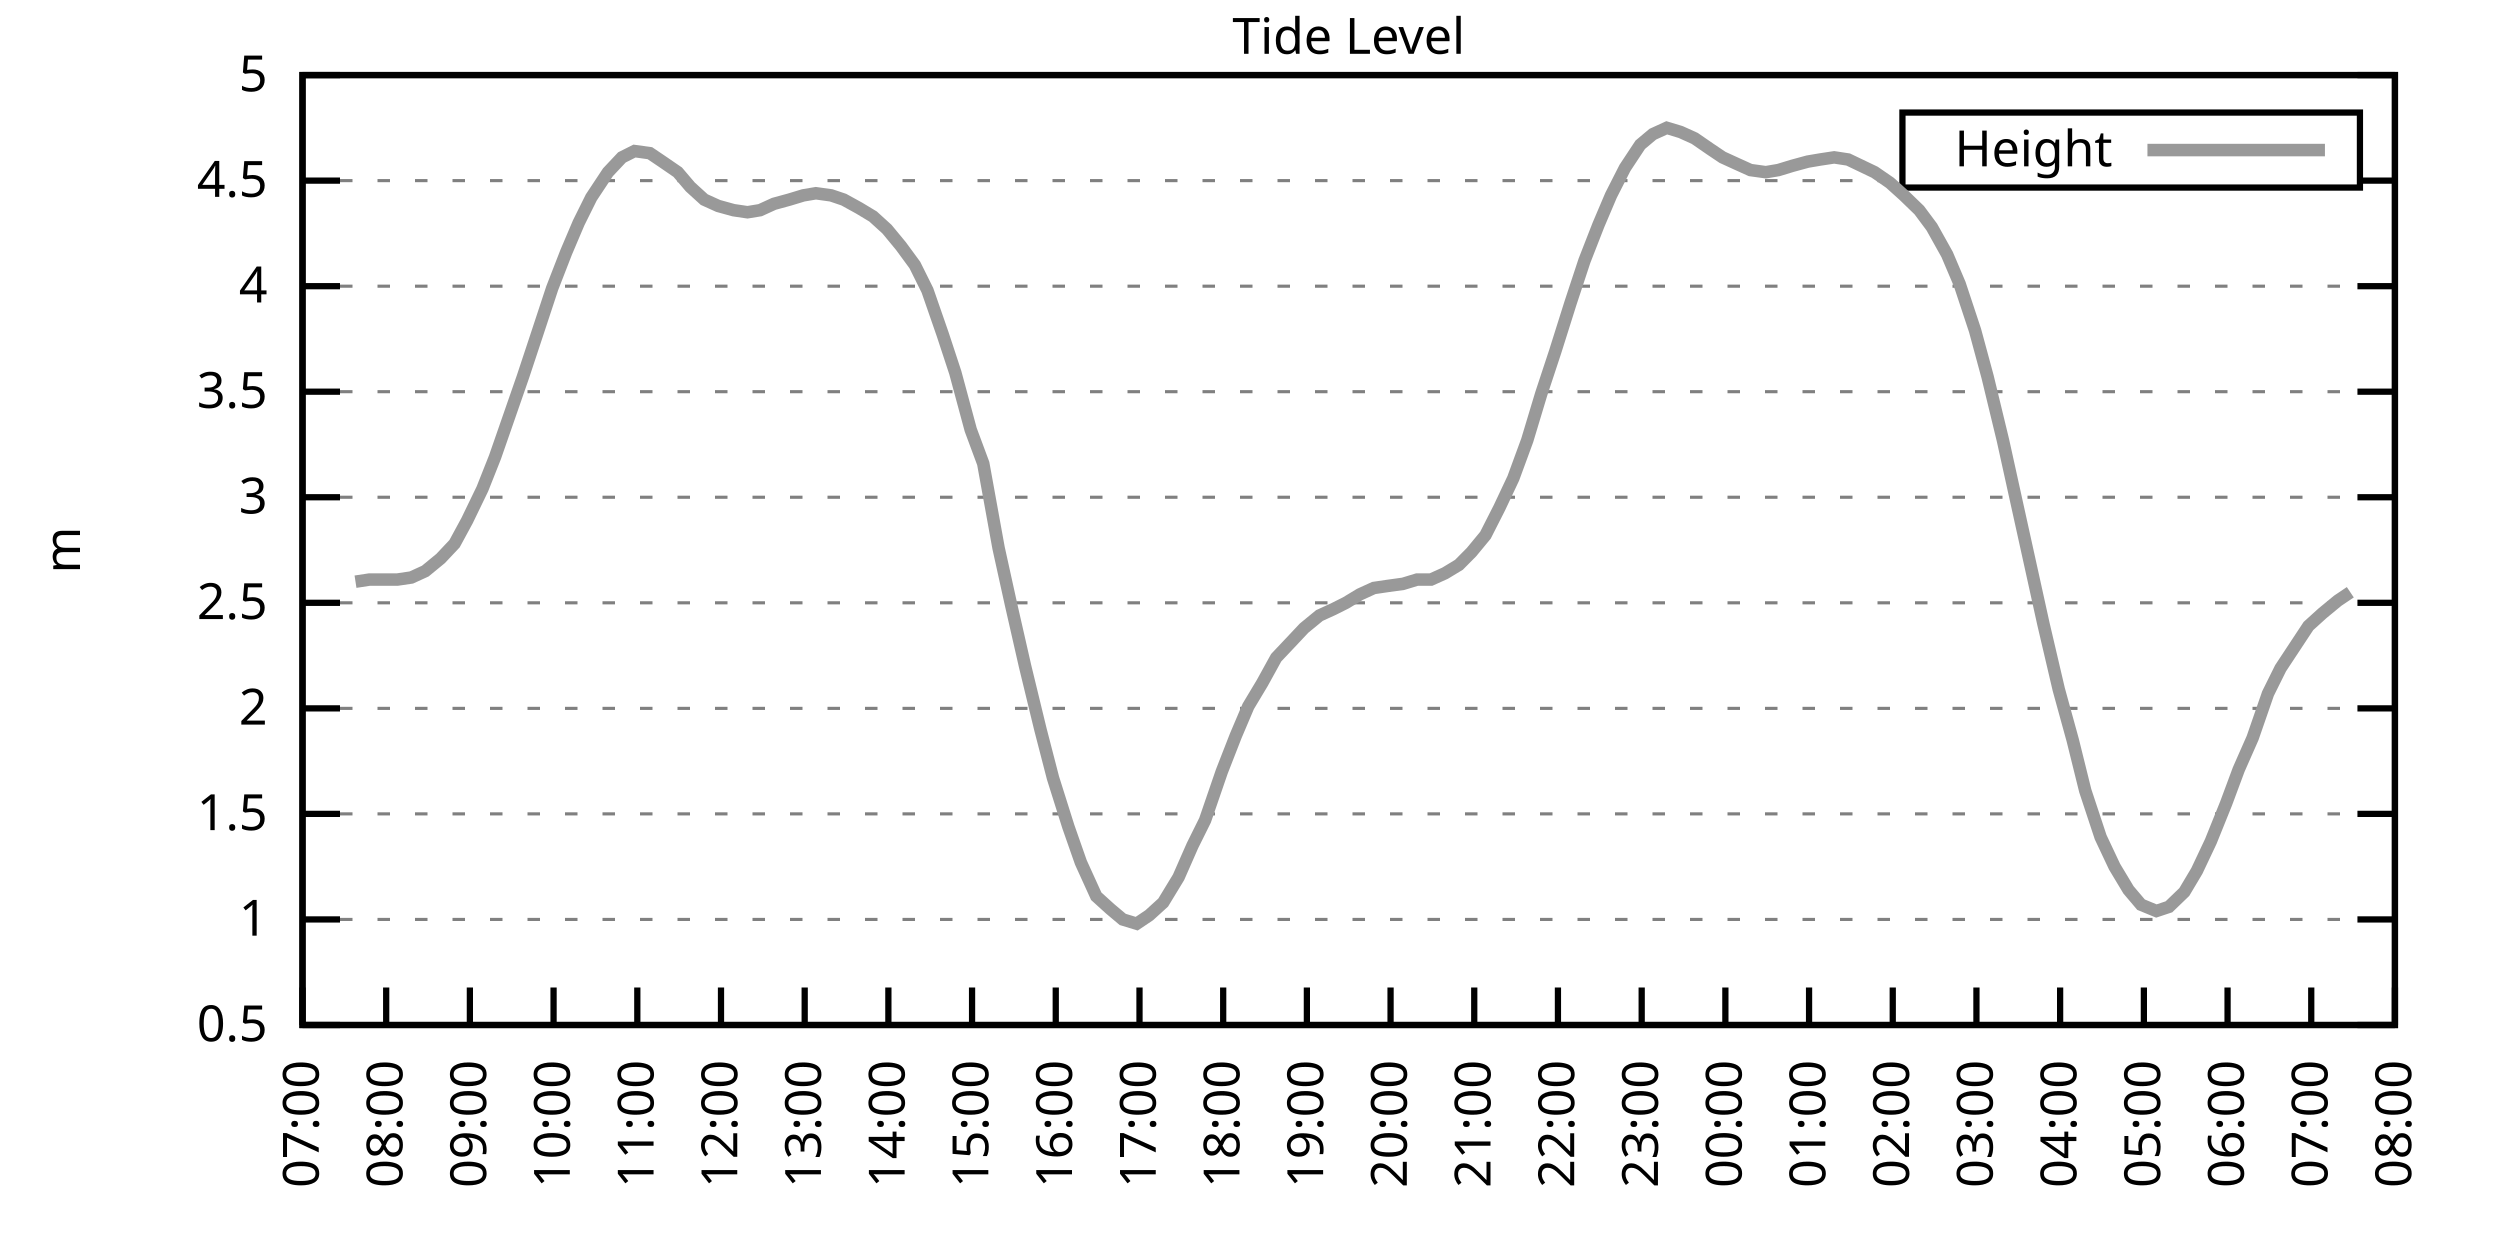
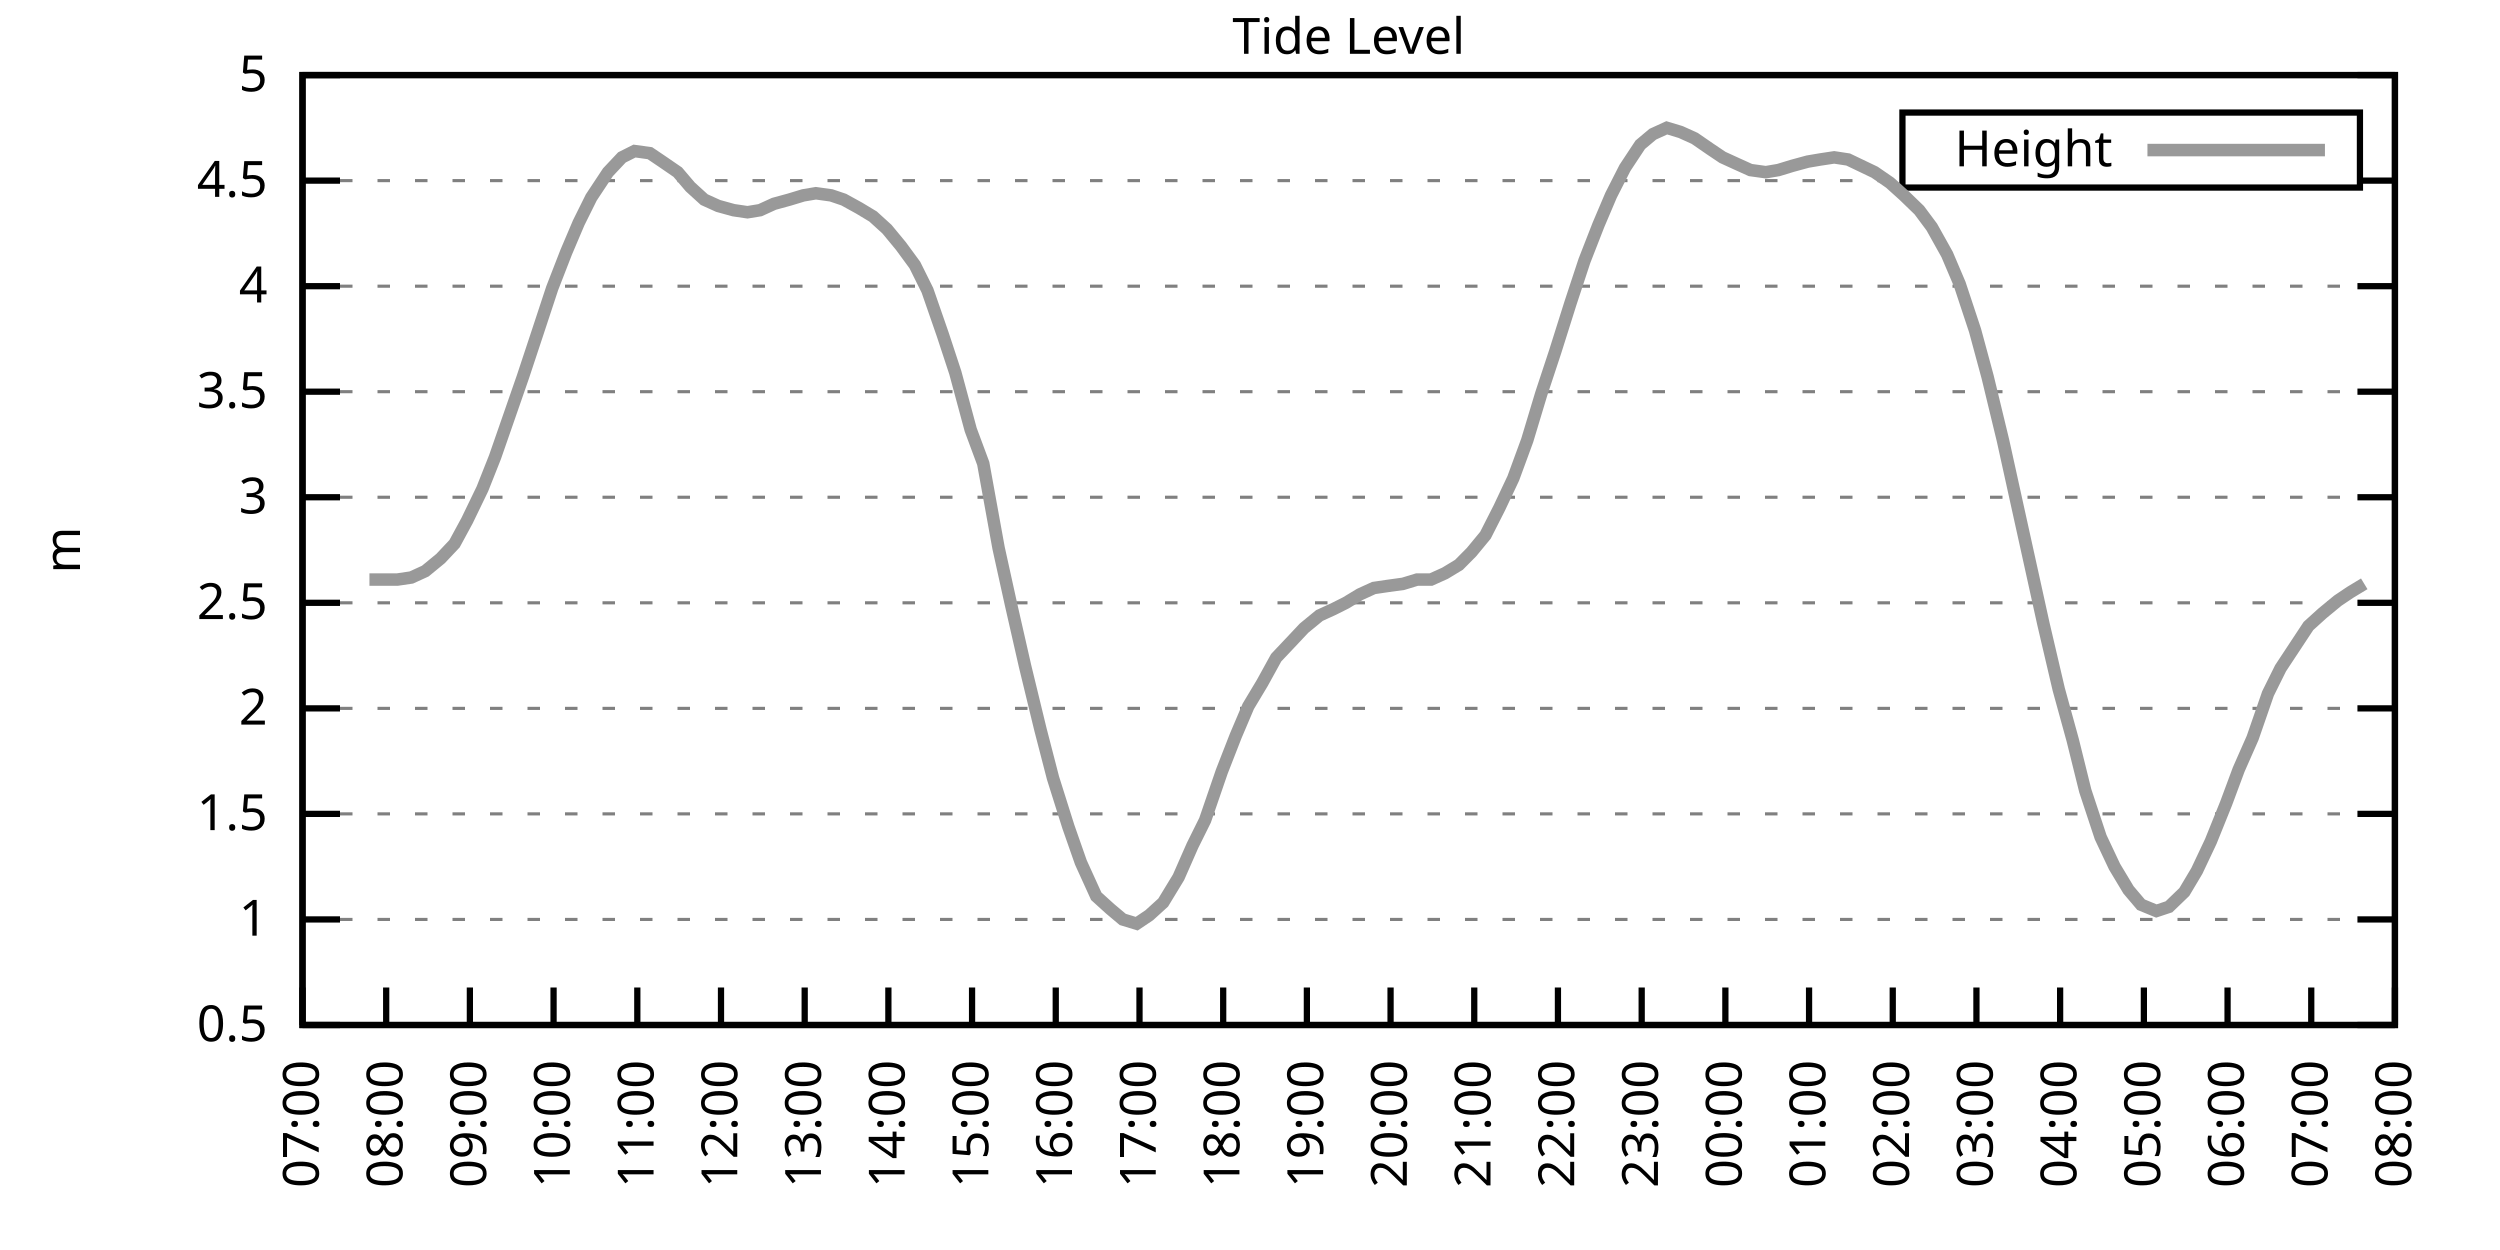
<svg xmlns="http://www.w3.org/2000/svg" xmlns:xlink="http://www.w3.org/1999/xlink" width="400" height="200" viewBox="0 0 400 200">
  <g id="gnuplot_canvas">
    <rect x="0" y="0" width="400" height="200" fill="none" />
    <defs>
      <circle id="gpDot" r="0.5" stroke-width="0.5" stroke="currentColor" />
      <path id="gpPt0" stroke-width="0.333" stroke="currentColor" d="M-1,0 h2 M0,-1 v2" />
      <path id="gpPt1" stroke-width="0.333" stroke="currentColor" d="M-1,-1 L1,1 M1,-1 L-1,1" />
      <path id="gpPt2" stroke-width="0.333" stroke="currentColor" d="M-1,0 L1,0 M0,-1 L0,1 M-1,-1 L1,1 M-1,1 L1,-1" />
      <rect id="gpPt3" stroke-width="0.333" stroke="currentColor" x="-1" y="-1" width="2" height="2" />
      <rect id="gpPt4" stroke-width="0.333" stroke="currentColor" fill="currentColor" x="-1" y="-1" width="2" height="2" />
      <circle id="gpPt5" stroke-width="0.333" stroke="currentColor" cx="0" cy="0" r="1" />
      <use xlink:href="#gpPt5" id="gpPt6" fill="currentColor" stroke="none" />
      <path id="gpPt7" stroke-width="0.333" stroke="currentColor" d="M0,-1.33 L-1.33,0.67 L1.33,0.67 z" />
      <use xlink:href="#gpPt7" id="gpPt8" fill="currentColor" stroke="none" />
      <use xlink:href="#gpPt7" id="gpPt9" stroke="currentColor" transform="rotate(180)" />
      <use xlink:href="#gpPt9" id="gpPt10" fill="currentColor" stroke="none" />
      <use xlink:href="#gpPt3" id="gpPt11" stroke="currentColor" transform="rotate(45)" />
      <use xlink:href="#gpPt11" id="gpPt12" fill="currentColor" stroke="none" />
      <path id="gpPt13" stroke-width="0.333" stroke="currentColor" d="M0,1.330 L1.265,0.411 L0.782,-1.067 L-0.782,-1.076 L-1.265,0.411 z" />
      <use xlink:href="#gpPt13" id="gpPt14" fill="currentColor" stroke="none" />
      <filter id="textbox" filterUnits="objectBoundingBox" x="0" y="0" height="1" width="1">
        <feFlood flood-color="white" flood-opacity="1" result="bgnd" />
        <feComposite in="SourceGraphic" in2="bgnd" operator="atop" />
      </filter>
      <filter id="greybox" filterUnits="objectBoundingBox" x="0" y="0" height="1" width="1">
        <feFlood flood-color="lightgrey" flood-opacity="1" result="grey" />
        <feComposite in="SourceGraphic" in2="grey" operator="atop" />
      </filter>
    </defs>
    <g fill="none" color="white" stroke="currentColor" stroke-width="1.00" stroke-linecap="butt" stroke-linejoin="miter">
</g>
    <g fill="none" color="black" stroke="currentColor" stroke-width="1.00" stroke-linecap="butt" stroke-linejoin="miter">
      <g stroke="none" shape-rendering="crispEdges">
        <polygon fill="rgb(255, 255, 255)" points="48.40,164.00 383.18,164.00 383.18,12.02 48.40,12.02 " />
      </g>
    </g>
    <g fill="none" color="black" stroke="currentColor" stroke-width="1.00" stroke-linecap="butt" stroke-linejoin="miter">
</g>
    <g fill="none" color="black" stroke="black" stroke-width="0.50" stroke-linecap="butt" stroke-linejoin="miter">
</g>
    <g fill="none" color="gray" stroke="currentColor" stroke-width="0.50" stroke-linecap="butt" stroke-linejoin="miter">
      <path stroke="gray" stroke-dasharray="2,4" class="gridline" d="M48.40,164.00 L383.19,164.00  " />
    </g>
    <g fill="none" color="gray" stroke="gray" stroke-width="1.00" stroke-linecap="butt" stroke-linejoin="miter">
</g>
    <g fill="none" color="black" stroke="currentColor" stroke-width="1.00" stroke-linecap="butt" stroke-linejoin="miter">
      <path stroke="black" d="M48.40,164.00 L54.40,164.00 M383.19,164.00 L377.19,164.00  " />
      <g transform="translate(42.80,166.60)" stroke="none" fill="black" font-family="Sans" font-size="8.00" text-anchor="end">
        <text>
          <tspan font-family="Sans"> 0.5</tspan>
        </text>
      </g>
    </g>
    <g fill="none" color="black" stroke="currentColor" stroke-width="1.00" stroke-linecap="butt" stroke-linejoin="miter">
</g>
    <g fill="none" color="black" stroke="black" stroke-width="0.50" stroke-linecap="butt" stroke-linejoin="miter">
</g>
    <g fill="none" color="gray" stroke="currentColor" stroke-width="0.50" stroke-linecap="butt" stroke-linejoin="miter">
      <path stroke="gray" stroke-dasharray="2,4" class="gridline" d="M48.40,147.11 L383.19,147.11  " />
    </g>
    <g fill="none" color="gray" stroke="gray" stroke-width="1.00" stroke-linecap="butt" stroke-linejoin="miter">
</g>
    <g fill="none" color="black" stroke="currentColor" stroke-width="1.00" stroke-linecap="butt" stroke-linejoin="miter">
      <path stroke="black" d="M48.40,147.11 L54.40,147.11 M383.19,147.11 L377.19,147.11  " />
      <g transform="translate(42.80,149.71)" stroke="none" fill="black" font-family="Sans" font-size="8.00" text-anchor="end">
        <text>
          <tspan font-family="Sans"> 1</tspan>
        </text>
      </g>
    </g>
    <g fill="none" color="black" stroke="currentColor" stroke-width="1.00" stroke-linecap="butt" stroke-linejoin="miter">
</g>
    <g fill="none" color="black" stroke="black" stroke-width="0.50" stroke-linecap="butt" stroke-linejoin="miter">
</g>
    <g fill="none" color="gray" stroke="currentColor" stroke-width="0.50" stroke-linecap="butt" stroke-linejoin="miter">
      <path stroke="gray" stroke-dasharray="2,4" class="gridline" d="M48.40,130.22 L383.19,130.22  " />
    </g>
    <g fill="none" color="gray" stroke="gray" stroke-width="1.00" stroke-linecap="butt" stroke-linejoin="miter">
</g>
    <g fill="none" color="black" stroke="currentColor" stroke-width="1.00" stroke-linecap="butt" stroke-linejoin="miter">
      <path stroke="black" d="M48.40,130.22 L54.40,130.22 M383.19,130.22 L377.19,130.22  " />
      <g transform="translate(42.80,132.82)" stroke="none" fill="black" font-family="Sans" font-size="8.00" text-anchor="end">
        <text>
          <tspan font-family="Sans"> 1.5</tspan>
        </text>
      </g>
    </g>
    <g fill="none" color="black" stroke="currentColor" stroke-width="1.00" stroke-linecap="butt" stroke-linejoin="miter">
</g>
    <g fill="none" color="black" stroke="black" stroke-width="0.50" stroke-linecap="butt" stroke-linejoin="miter">
</g>
    <g fill="none" color="gray" stroke="currentColor" stroke-width="0.50" stroke-linecap="butt" stroke-linejoin="miter">
      <path stroke="gray" stroke-dasharray="2,4" class="gridline" d="M48.40,113.34 L383.19,113.34  " />
    </g>
    <g fill="none" color="gray" stroke="gray" stroke-width="1.00" stroke-linecap="butt" stroke-linejoin="miter">
</g>
    <g fill="none" color="black" stroke="currentColor" stroke-width="1.00" stroke-linecap="butt" stroke-linejoin="miter">
      <path stroke="black" d="M48.40,113.34 L54.40,113.34 M383.19,113.34 L377.19,113.34  " />
      <g transform="translate(42.80,115.94)" stroke="none" fill="black" font-family="Sans" font-size="8.00" text-anchor="end">
        <text>
          <tspan font-family="Sans"> 2</tspan>
        </text>
      </g>
    </g>
    <g fill="none" color="black" stroke="currentColor" stroke-width="1.00" stroke-linecap="butt" stroke-linejoin="miter">
</g>
    <g fill="none" color="black" stroke="black" stroke-width="0.50" stroke-linecap="butt" stroke-linejoin="miter">
</g>
    <g fill="none" color="gray" stroke="currentColor" stroke-width="0.50" stroke-linecap="butt" stroke-linejoin="miter">
      <path stroke="gray" stroke-dasharray="2,4" class="gridline" d="M48.40,96.45 L383.19,96.45  " />
    </g>
    <g fill="none" color="gray" stroke="gray" stroke-width="1.00" stroke-linecap="butt" stroke-linejoin="miter">
</g>
    <g fill="none" color="black" stroke="currentColor" stroke-width="1.00" stroke-linecap="butt" stroke-linejoin="miter">
      <path stroke="black" d="M48.40,96.45 L54.40,96.45 M383.19,96.45 L377.19,96.45  " />
      <g transform="translate(42.80,99.05)" stroke="none" fill="black" font-family="Sans" font-size="8.00" text-anchor="end">
        <text>
          <tspan font-family="Sans"> 2.5</tspan>
        </text>
      </g>
    </g>
    <g fill="none" color="black" stroke="currentColor" stroke-width="1.00" stroke-linecap="butt" stroke-linejoin="miter">
</g>
    <g fill="none" color="black" stroke="black" stroke-width="0.50" stroke-linecap="butt" stroke-linejoin="miter">
</g>
    <g fill="none" color="gray" stroke="currentColor" stroke-width="0.50" stroke-linecap="butt" stroke-linejoin="miter">
      <path stroke="gray" stroke-dasharray="2,4" class="gridline" d="M48.40,79.56 L383.19,79.56  " />
    </g>
    <g fill="none" color="gray" stroke="gray" stroke-width="1.00" stroke-linecap="butt" stroke-linejoin="miter">
</g>
    <g fill="none" color="black" stroke="currentColor" stroke-width="1.00" stroke-linecap="butt" stroke-linejoin="miter">
      <path stroke="black" d="M48.40,79.56 L54.40,79.56 M383.19,79.56 L377.19,79.56  " />
      <g transform="translate(42.80,82.16)" stroke="none" fill="black" font-family="Sans" font-size="8.00" text-anchor="end">
        <text>
          <tspan font-family="Sans"> 3</tspan>
        </text>
      </g>
    </g>
    <g fill="none" color="black" stroke="currentColor" stroke-width="1.00" stroke-linecap="butt" stroke-linejoin="miter">
</g>
    <g fill="none" color="black" stroke="black" stroke-width="0.50" stroke-linecap="butt" stroke-linejoin="miter">
</g>
    <g fill="none" color="gray" stroke="currentColor" stroke-width="0.50" stroke-linecap="butt" stroke-linejoin="miter">
      <path stroke="gray" stroke-dasharray="2,4" class="gridline" d="M48.40,62.67 L383.19,62.67  " />
    </g>
    <g fill="none" color="gray" stroke="gray" stroke-width="1.00" stroke-linecap="butt" stroke-linejoin="miter">
</g>
    <g fill="none" color="black" stroke="currentColor" stroke-width="1.00" stroke-linecap="butt" stroke-linejoin="miter">
      <path stroke="black" d="M48.40,62.67 L54.40,62.67 M383.19,62.67 L377.19,62.67  " />
      <g transform="translate(42.80,65.27)" stroke="none" fill="black" font-family="Sans" font-size="8.00" text-anchor="end">
        <text>
          <tspan font-family="Sans"> 3.5</tspan>
        </text>
      </g>
    </g>
    <g fill="none" color="black" stroke="currentColor" stroke-width="1.00" stroke-linecap="butt" stroke-linejoin="miter">
</g>
    <g fill="none" color="black" stroke="black" stroke-width="0.50" stroke-linecap="butt" stroke-linejoin="miter">
</g>
    <g fill="none" color="gray" stroke="currentColor" stroke-width="0.50" stroke-linecap="butt" stroke-linejoin="miter">
      <path stroke="gray" stroke-dasharray="2,4" class="gridline" d="M48.40,45.79 L383.19,45.79  " />
    </g>
    <g fill="none" color="gray" stroke="gray" stroke-width="1.00" stroke-linecap="butt" stroke-linejoin="miter">
</g>
    <g fill="none" color="black" stroke="currentColor" stroke-width="1.00" stroke-linecap="butt" stroke-linejoin="miter">
      <path stroke="black" d="M48.40,45.79 L54.40,45.79 M383.19,45.79 L377.19,45.79  " />
      <g transform="translate(42.80,48.39)" stroke="none" fill="black" font-family="Sans" font-size="8.00" text-anchor="end">
        <text>
          <tspan font-family="Sans"> 4</tspan>
        </text>
      </g>
    </g>
    <g fill="none" color="black" stroke="currentColor" stroke-width="1.00" stroke-linecap="butt" stroke-linejoin="miter">
</g>
    <g fill="none" color="black" stroke="black" stroke-width="0.50" stroke-linecap="butt" stroke-linejoin="miter">
</g>
    <g fill="none" color="gray" stroke="currentColor" stroke-width="0.50" stroke-linecap="butt" stroke-linejoin="miter">
      <path stroke="gray" stroke-dasharray="2,4" class="gridline" d="M48.40,28.90 L304.39,28.90 M377.59,28.90 L383.19,28.90  " />
    </g>
    <g fill="none" color="gray" stroke="gray" stroke-width="1.00" stroke-linecap="butt" stroke-linejoin="miter">
</g>
    <g fill="none" color="black" stroke="currentColor" stroke-width="1.00" stroke-linecap="butt" stroke-linejoin="miter">
      <path stroke="black" d="M48.40,28.90 L54.40,28.90 M383.19,28.90 L377.19,28.90  " />
      <g transform="translate(42.80,31.50)" stroke="none" fill="black" font-family="Sans" font-size="8.00" text-anchor="end">
        <text>
          <tspan font-family="Sans"> 4.5</tspan>
        </text>
      </g>
    </g>
    <g fill="none" color="black" stroke="currentColor" stroke-width="1.00" stroke-linecap="butt" stroke-linejoin="miter">
</g>
    <g fill="none" color="black" stroke="black" stroke-width="0.50" stroke-linecap="butt" stroke-linejoin="miter">
</g>
    <g fill="none" color="gray" stroke="currentColor" stroke-width="0.50" stroke-linecap="butt" stroke-linejoin="miter">
      <path stroke="gray" stroke-dasharray="2,4" class="gridline" d="M48.40,12.01 L383.19,12.01  " />
    </g>
    <g fill="none" color="gray" stroke="gray" stroke-width="1.00" stroke-linecap="butt" stroke-linejoin="miter">
</g>
    <g fill="none" color="black" stroke="currentColor" stroke-width="1.00" stroke-linecap="butt" stroke-linejoin="miter">
      <path stroke="black" d="M48.40,12.01 L54.40,12.01 M383.19,12.01 L377.19,12.01  " />
      <g transform="translate(42.80,14.61)" stroke="none" fill="black" font-family="Sans" font-size="8.00" text-anchor="end">
        <text>
          <tspan font-family="Sans"> 5</tspan>
        </text>
      </g>
    </g>
    <g fill="none" color="black" stroke="currentColor" stroke-width="1.00" stroke-linecap="butt" stroke-linejoin="miter">
      <path stroke="black" d="M48.40,164.00 L48.40,158.00  " />
      <g transform="translate(51.00,169.60) rotate(270.00)" stroke="none" fill="black" font-family="Sans" font-size="8.00" text-anchor="end">
        <text>
          <tspan font-family="Sans">07:00</tspan>
        </text>
      </g>
    </g>
    <g fill="none" color="black" stroke="currentColor" stroke-width="1.00" stroke-linecap="butt" stroke-linejoin="miter">
      <path stroke="black" d="M61.79,164.00 L61.79,158.00  " />
      <g transform="translate(64.39,169.60) rotate(270.00)" stroke="none" fill="black" font-family="Sans" font-size="8.00" text-anchor="end">
        <text>
          <tspan font-family="Sans">08:00</tspan>
        </text>
      </g>
    </g>
    <g fill="none" color="black" stroke="currentColor" stroke-width="1.00" stroke-linecap="butt" stroke-linejoin="miter">
      <path stroke="black" d="M75.18,164.00 L75.18,158.00  " />
      <g transform="translate(77.78,169.60) rotate(270.00)" stroke="none" fill="black" font-family="Sans" font-size="8.00" text-anchor="end">
        <text>
          <tspan font-family="Sans">09:00</tspan>
        </text>
      </g>
    </g>
    <g fill="none" color="black" stroke="currentColor" stroke-width="1.00" stroke-linecap="butt" stroke-linejoin="miter">
      <path stroke="black" d="M88.57,164.00 L88.57,158.00  " />
      <g transform="translate(91.17,169.60) rotate(270.00)" stroke="none" fill="black" font-family="Sans" font-size="8.00" text-anchor="end">
        <text>
          <tspan font-family="Sans">10:00</tspan>
        </text>
      </g>
    </g>
    <g fill="none" color="black" stroke="currentColor" stroke-width="1.00" stroke-linecap="butt" stroke-linejoin="miter">
      <path stroke="black" d="M101.97,164.00 L101.97,158.00  " />
      <g transform="translate(104.57,169.60) rotate(270.00)" stroke="none" fill="black" font-family="Sans" font-size="8.00" text-anchor="end">
        <text>
          <tspan font-family="Sans">11:00</tspan>
        </text>
      </g>
    </g>
    <g fill="none" color="black" stroke="currentColor" stroke-width="1.00" stroke-linecap="butt" stroke-linejoin="miter">
      <path stroke="black" d="M115.36,164.00 L115.36,158.00  " />
      <g transform="translate(117.96,169.60) rotate(270.00)" stroke="none" fill="black" font-family="Sans" font-size="8.00" text-anchor="end">
        <text>
          <tspan font-family="Sans">12:00</tspan>
        </text>
      </g>
    </g>
    <g fill="none" color="black" stroke="currentColor" stroke-width="1.00" stroke-linecap="butt" stroke-linejoin="miter">
      <path stroke="black" d="M128.75,164.00 L128.75,158.00  " />
      <g transform="translate(131.35,169.60) rotate(270.00)" stroke="none" fill="black" font-family="Sans" font-size="8.00" text-anchor="end">
        <text>
          <tspan font-family="Sans">13:00</tspan>
        </text>
      </g>
    </g>
    <g fill="none" color="black" stroke="currentColor" stroke-width="1.00" stroke-linecap="butt" stroke-linejoin="miter">
      <path stroke="black" d="M142.14,164.00 L142.14,158.00  " />
      <g transform="translate(144.74,169.60) rotate(270.00)" stroke="none" fill="black" font-family="Sans" font-size="8.00" text-anchor="end">
        <text>
          <tspan font-family="Sans">14:00</tspan>
        </text>
      </g>
    </g>
    <g fill="none" color="black" stroke="currentColor" stroke-width="1.00" stroke-linecap="butt" stroke-linejoin="miter">
      <path stroke="black" d="M155.53,164.00 L155.53,158.00  " />
      <g transform="translate(158.13,169.60) rotate(270.00)" stroke="none" fill="black" font-family="Sans" font-size="8.00" text-anchor="end">
        <text>
          <tspan font-family="Sans">15:00</tspan>
        </text>
      </g>
    </g>
    <g fill="none" color="black" stroke="currentColor" stroke-width="1.00" stroke-linecap="butt" stroke-linejoin="miter">
      <path stroke="black" d="M168.92,164.00 L168.92,158.00  " />
      <g transform="translate(171.52,169.60) rotate(270.00)" stroke="none" fill="black" font-family="Sans" font-size="8.00" text-anchor="end">
        <text>
          <tspan font-family="Sans">16:00</tspan>
        </text>
      </g>
    </g>
    <g fill="none" color="black" stroke="currentColor" stroke-width="1.00" stroke-linecap="butt" stroke-linejoin="miter">
      <path stroke="black" d="M182.32,164.00 L182.32,158.00  " />
      <g transform="translate(184.92,169.60) rotate(270.00)" stroke="none" fill="black" font-family="Sans" font-size="8.00" text-anchor="end">
        <text>
          <tspan font-family="Sans">17:00</tspan>
        </text>
      </g>
    </g>
    <g fill="none" color="black" stroke="currentColor" stroke-width="1.00" stroke-linecap="butt" stroke-linejoin="miter">
      <path stroke="black" d="M195.71,164.00 L195.71,158.00  " />
      <g transform="translate(198.31,169.60) rotate(270.00)" stroke="none" fill="black" font-family="Sans" font-size="8.00" text-anchor="end">
        <text>
          <tspan font-family="Sans">18:00</tspan>
        </text>
      </g>
    </g>
    <g fill="none" color="black" stroke="currentColor" stroke-width="1.00" stroke-linecap="butt" stroke-linejoin="miter">
      <path stroke="black" d="M209.10,164.00 L209.10,158.00  " />
      <g transform="translate(211.70,169.60) rotate(270.00)" stroke="none" fill="black" font-family="Sans" font-size="8.00" text-anchor="end">
        <text>
          <tspan font-family="Sans">19:00</tspan>
        </text>
      </g>
    </g>
    <g fill="none" color="black" stroke="currentColor" stroke-width="1.00" stroke-linecap="butt" stroke-linejoin="miter">
      <path stroke="black" d="M222.49,164.00 L222.49,158.00  " />
      <g transform="translate(225.09,169.60) rotate(270.00)" stroke="none" fill="black" font-family="Sans" font-size="8.00" text-anchor="end">
        <text>
          <tspan font-family="Sans">20:00</tspan>
        </text>
      </g>
    </g>
    <g fill="none" color="black" stroke="currentColor" stroke-width="1.00" stroke-linecap="butt" stroke-linejoin="miter">
      <path stroke="black" d="M235.88,164.00 L235.88,158.00  " />
      <g transform="translate(238.48,169.60) rotate(270.00)" stroke="none" fill="black" font-family="Sans" font-size="8.00" text-anchor="end">
        <text>
          <tspan font-family="Sans">21:00</tspan>
        </text>
      </g>
    </g>
    <g fill="none" color="black" stroke="currentColor" stroke-width="1.00" stroke-linecap="butt" stroke-linejoin="miter">
      <path stroke="black" d="M249.27,164.00 L249.27,158.00  " />
      <g transform="translate(251.87,169.60) rotate(270.00)" stroke="none" fill="black" font-family="Sans" font-size="8.00" text-anchor="end">
        <text>
          <tspan font-family="Sans">22:00</tspan>
        </text>
      </g>
    </g>
    <g fill="none" color="black" stroke="currentColor" stroke-width="1.00" stroke-linecap="butt" stroke-linejoin="miter">
      <path stroke="black" d="M262.67,164.00 L262.67,158.00  " />
      <g transform="translate(265.27,169.60) rotate(270.00)" stroke="none" fill="black" font-family="Sans" font-size="8.00" text-anchor="end">
        <text>
          <tspan font-family="Sans">23:00</tspan>
        </text>
      </g>
    </g>
    <g fill="none" color="black" stroke="currentColor" stroke-width="1.00" stroke-linecap="butt" stroke-linejoin="miter">
      <path stroke="black" d="M276.06,164.00 L276.06,158.00  " />
      <g transform="translate(278.66,169.60) rotate(270.00)" stroke="none" fill="black" font-family="Sans" font-size="8.00" text-anchor="end">
        <text>
          <tspan font-family="Sans">00:00</tspan>
        </text>
      </g>
    </g>
    <g fill="none" color="black" stroke="currentColor" stroke-width="1.00" stroke-linecap="butt" stroke-linejoin="miter">
      <path stroke="black" d="M289.45,164.00 L289.45,158.00  " />
      <g transform="translate(292.05,169.60) rotate(270.00)" stroke="none" fill="black" font-family="Sans" font-size="8.00" text-anchor="end">
        <text>
          <tspan font-family="Sans">01:00</tspan>
        </text>
      </g>
    </g>
    <g fill="none" color="black" stroke="currentColor" stroke-width="1.00" stroke-linecap="butt" stroke-linejoin="miter">
      <path stroke="black" d="M302.84,164.00 L302.84,158.00  " />
      <g transform="translate(305.44,169.60) rotate(270.00)" stroke="none" fill="black" font-family="Sans" font-size="8.00" text-anchor="end">
        <text>
          <tspan font-family="Sans">02:00</tspan>
        </text>
      </g>
    </g>
    <g fill="none" color="black" stroke="currentColor" stroke-width="1.00" stroke-linecap="butt" stroke-linejoin="miter">
      <path stroke="black" d="M316.23,164.00 L316.23,158.00  " />
      <g transform="translate(318.83,169.60) rotate(270.00)" stroke="none" fill="black" font-family="Sans" font-size="8.00" text-anchor="end">
        <text>
          <tspan font-family="Sans">03:00</tspan>
        </text>
      </g>
    </g>
    <g fill="none" color="black" stroke="currentColor" stroke-width="1.00" stroke-linecap="butt" stroke-linejoin="miter">
      <path stroke="black" d="M329.62,164.00 L329.62,158.00  " />
      <g transform="translate(332.22,169.60) rotate(270.00)" stroke="none" fill="black" font-family="Sans" font-size="8.00" text-anchor="end">
        <text>
          <tspan font-family="Sans">04:00</tspan>
        </text>
      </g>
    </g>
    <g fill="none" color="black" stroke="currentColor" stroke-width="1.00" stroke-linecap="butt" stroke-linejoin="miter">
      <path stroke="black" d="M343.02,164.00 L343.02,158.00  " />
      <g transform="translate(345.62,169.60) rotate(270.00)" stroke="none" fill="black" font-family="Sans" font-size="8.00" text-anchor="end">
        <text>
          <tspan font-family="Sans">05:00</tspan>
        </text>
      </g>
    </g>
    <g fill="none" color="black" stroke="currentColor" stroke-width="1.00" stroke-linecap="butt" stroke-linejoin="miter">
      <path stroke="black" d="M356.41,164.00 L356.41,158.00  " />
      <g transform="translate(359.01,169.60) rotate(270.00)" stroke="none" fill="black" font-family="Sans" font-size="8.00" text-anchor="end">
        <text>
          <tspan font-family="Sans">06:00</tspan>
        </text>
      </g>
    </g>
    <g fill="none" color="black" stroke="currentColor" stroke-width="1.00" stroke-linecap="butt" stroke-linejoin="miter">
      <path stroke="black" d="M369.80,164.00 L369.80,158.00  " />
      <g transform="translate(372.40,169.60) rotate(270.00)" stroke="none" fill="black" font-family="Sans" font-size="8.00" text-anchor="end">
        <text>
          <tspan font-family="Sans">07:00</tspan>
        </text>
      </g>
    </g>
    <g fill="none" color="black" stroke="currentColor" stroke-width="1.00" stroke-linecap="butt" stroke-linejoin="miter">
      <path stroke="black" d="M383.19,164.00 L383.19,158.00  " />
      <g transform="translate(385.79,169.60) rotate(270.00)" stroke="none" fill="black" font-family="Sans" font-size="8.00" text-anchor="end">
        <text>
          <tspan font-family="Sans">08:00</tspan>
        </text>
      </g>
    </g>
    <g fill="none" color="black" stroke="currentColor" stroke-width="1.00" stroke-linecap="butt" stroke-linejoin="miter">
</g>
    <g fill="none" color="black" stroke="currentColor" stroke-width="1.00" stroke-linecap="butt" stroke-linejoin="miter">
      <path stroke="black" d="M48.40,12.01 L48.40,164.00 L383.19,164.00 L383.19,12.01 L48.40,12.01 Z  " />
    </g>
    <g fill="none" color="black" stroke="currentColor" stroke-width="1.00" stroke-linecap="butt" stroke-linejoin="miter">
</g>
    <g fill="none" color="black" stroke="currentColor" stroke-width="1.00" stroke-linecap="butt" stroke-linejoin="miter">
      <path stroke="black" d="M304.39,30.01 L304.39,18.01 L377.59,18.01 L377.59,30.01 L304.39,30.01 Z  " />
    </g>
    <g id="Tide_level_plot_1">
      <g fill="none" color="white" stroke="black" stroke-width="2.00" stroke-linecap="butt" stroke-linejoin="miter">
</g>
      <g fill="none" color="black" stroke="currentColor" stroke-width="2.00" stroke-linecap="butt" stroke-linejoin="miter">
        <g transform="translate(337.99,26.61)" stroke="none" fill="black" font-family="Sans" font-size="8.00" text-anchor="end">
          <text>
            <tspan font-family="Sans">Height</tspan>
          </text>
        </g>
      </g>
      <g fill="none" color="black" stroke="currentColor" stroke-width="2.00" stroke-linecap="butt" stroke-linejoin="miter">
-         <path stroke="rgb(153, 153, 153)" d="M343.59,24.01 L371.99,24.01 M56.88,93.07 L59.11,92.73 L61.35,92.73 L63.58,92.73 L65.81,92.40 L68.04,91.38   L70.50,89.36 L72.73,86.99 L74.74,83.28 L77.19,78.21 L79.20,73.14 L81.43,66.73 L83.66,60.31 L85.90,53.55   L88.35,46.12 L90.58,40.38 L92.59,35.65 L94.60,31.60 L97.28,27.55 L99.51,25.18 L101.52,24.17 L103.98,24.51   L105.98,25.86 L108.44,27.55 L110.45,29.91 L112.68,31.94 L114.91,32.95 L117.37,33.63 L119.60,33.96 L121.61,33.63   L123.84,32.61 L126.29,31.94 L128.53,31.26 L130.54,30.92 L132.99,31.26 L135.00,31.94 L137.45,33.29 L139.69,34.64   L141.92,36.67 L144.15,39.37 L146.38,42.41 L148.39,46.46 L150.85,53.55 L152.85,59.63 L155.31,68.75 L157.32,74.16   L159.77,87.67 L161.78,96.79 L164.01,106.58 L166.47,116.71 L168.48,124.48 L170.93,132.25 L172.94,137.99 L175.40,143.40   L177.63,145.42 L179.64,147.11 L181.87,147.79 L183.88,146.44 L186.11,144.41 L188.57,140.36 L190.80,135.29 L192.81,131.24   L195.48,123.47 L197.72,117.73 L199.73,113.00 L201.96,109.28 L204.19,105.23 L206.42,102.87 L208.65,100.50 L211.11,98.48   L213.34,97.46 L215.35,96.45 L217.58,95.10 L219.81,94.08 L222.04,93.75 L224.50,93.41 L226.73,92.73 L228.96,92.73   L231.20,91.72 L233.43,90.37 L235.44,88.34 L237.67,85.64 L239.90,81.25 L242.13,76.52 L244.36,70.44 L246.60,63.01   L248.83,56.26 L251.28,48.49 L253.51,41.73 L255.75,35.99 L257.76,31.26 L259.99,26.87 L262.44,23.16 L264.45,21.47   L266.68,20.45 L268.92,21.13 L271.15,22.14 L273.60,23.83 L275.61,25.18 L277.84,26.20 L280.07,27.21 L282.53,27.55   L284.54,27.21 L286.77,26.53 L289.23,25.86 L291.23,25.52 L293.47,25.18 L295.70,25.52 L299.94,27.55 L302.39,29.24   L304.63,31.26 L307.08,33.63 L309.09,36.33 L311.54,40.72 L313.55,45.45 L316.01,52.88 L318.02,60.31 L320.47,70.44   L322.48,79.56 L324.94,90.71 L326.95,99.83 L329.40,110.30 L331.63,118.40 L333.64,126.51 L336.10,133.94 L338.33,138.67   L340.56,142.38 L342.57,144.75 L345.02,145.76 L347.03,145.09 L349.49,142.72 L351.50,139.34 L353.73,134.62 L356.18,128.54   L358.19,123.13 L360.42,118.07 L362.88,110.97 L364.89,106.92 L367.12,103.54 L369.35,100.16 L371.58,98.14 L374.04,96.11   L376.05,94.76  " />
+         <path stroke="rgb(153, 153, 153)" d="M343.59,24.01 L371.99,24.01 M59.11,92.73 L61.35,92.73 L63.58,92.73 L65.81,92.40 L68.04,91.38 L70.50,89.36   L72.73,86.99 L74.74,83.28 L77.19,78.21 L79.20,73.14 L81.43,66.73 L83.66,60.31 L85.90,53.55 L88.35,46.12   L90.58,40.38 L92.59,35.65 L94.60,31.60 L97.28,27.55 L99.51,25.18 L101.52,24.17 L103.98,24.51 L105.98,25.86   L108.44,27.55 L110.45,29.91 L112.68,31.94 L114.91,32.95 L117.37,33.63 L119.60,33.96 L121.61,33.63 L123.84,32.61   L126.29,31.94 L128.53,31.26 L130.54,30.92 L132.99,31.26 L135.00,31.94 L137.45,33.29 L139.69,34.64 L141.92,36.67   L144.15,39.37 L146.38,42.41 L148.39,46.46 L150.85,53.55 L152.85,59.63 L155.31,68.75 L157.32,74.16 L159.77,87.67   L161.78,96.79 L164.01,106.58 L166.47,116.71 L168.48,124.48 L170.93,132.25 L172.94,137.99 L175.40,143.40 L177.63,145.42   L179.64,147.11 L181.87,147.79 L183.88,146.44 L186.11,144.41 L188.57,140.36 L190.80,135.29 L192.81,131.24 L195.48,123.47   L197.72,117.73 L199.73,113.00 L201.96,109.28 L204.19,105.23 L206.42,102.87 L208.65,100.50 L211.11,98.48 L213.34,97.46   L215.35,96.45 L217.58,95.10 L219.81,94.08 L222.04,93.75 L224.50,93.41 L226.73,92.73 L228.96,92.73 L231.20,91.72   L233.43,90.37 L235.44,88.34 L237.67,85.64 L239.90,81.25 L242.13,76.52 L244.36,70.44 L246.60,63.01 L248.83,56.26   L251.28,48.49 L253.51,41.73 L255.75,35.99 L257.76,31.26 L259.99,26.87 L262.44,23.16 L264.45,21.47 L266.68,20.45   L268.92,21.13 L271.15,22.14 L273.60,23.83 L275.61,25.18 L277.84,26.20 L280.07,27.21 L282.53,27.55 L284.54,27.21   L286.77,26.53 L289.23,25.86 L291.23,25.52 L293.47,25.18 L295.70,25.52 L299.94,27.55 L302.39,29.24 L304.63,31.26   L307.08,33.63 L309.09,36.33 L311.54,40.72 L313.55,45.45 L316.01,52.88 L318.02,60.31 L320.47,70.44 L322.48,79.56   L324.94,90.71 L326.95,99.83 L329.40,110.30 L331.63,118.40 L333.64,126.51 L336.10,133.94 L338.33,138.67 L340.56,142.38   L342.57,144.75 L345.02,145.76 L347.03,145.09 L349.49,142.72 L351.50,139.34 L353.73,134.62 L356.18,128.54 L358.19,123.13   L360.42,118.07 L362.88,110.97 L364.89,106.92 L367.12,103.54 L369.35,100.16 L371.58,98.14 L374.04,96.11 L376.05,94.76   L378.28,93.41  " />
      </g>
    </g>
    <g fill="none" color="black" stroke="currentColor" stroke-width="2.00" stroke-linecap="butt" stroke-linejoin="miter">
</g>
    <g fill="none" color="black" stroke="black" stroke-width="1.00" stroke-linecap="butt" stroke-linejoin="miter">
</g>
    <g fill="none" color="black" stroke="currentColor" stroke-width="1.00" stroke-linecap="butt" stroke-linejoin="miter">
      <path stroke="black" d="M48.40,12.01 L48.40,164.00 L383.19,164.00 L383.19,12.01 L48.40,12.01 Z  " />
      <g transform="translate(12.80,88.01) rotate(270.00)" stroke="none" fill="black" font-family="Sans" font-size="8.00" text-anchor="middle">
        <text>
          <tspan font-family="Sans">m</tspan>
        </text>
      </g>
    </g>
    <g fill="none" color="black" stroke="currentColor" stroke-width="1.00" stroke-linecap="butt" stroke-linejoin="miter">
</g>
    <g fill="none" color="black" stroke="currentColor" stroke-width="1.00" stroke-linecap="butt" stroke-linejoin="miter">
      <g transform="translate(215.79,8.61)" stroke="none" fill="black" font-family="Sans" font-size="8.00" text-anchor="middle">
        <text>
          <tspan font-family="Sans">Tide Level</tspan>
        </text>
      </g>
    </g>
    <g fill="none" color="black" stroke="currentColor" stroke-width="1.00" stroke-linecap="butt" stroke-linejoin="miter">
</g>
  </g>
</svg>
